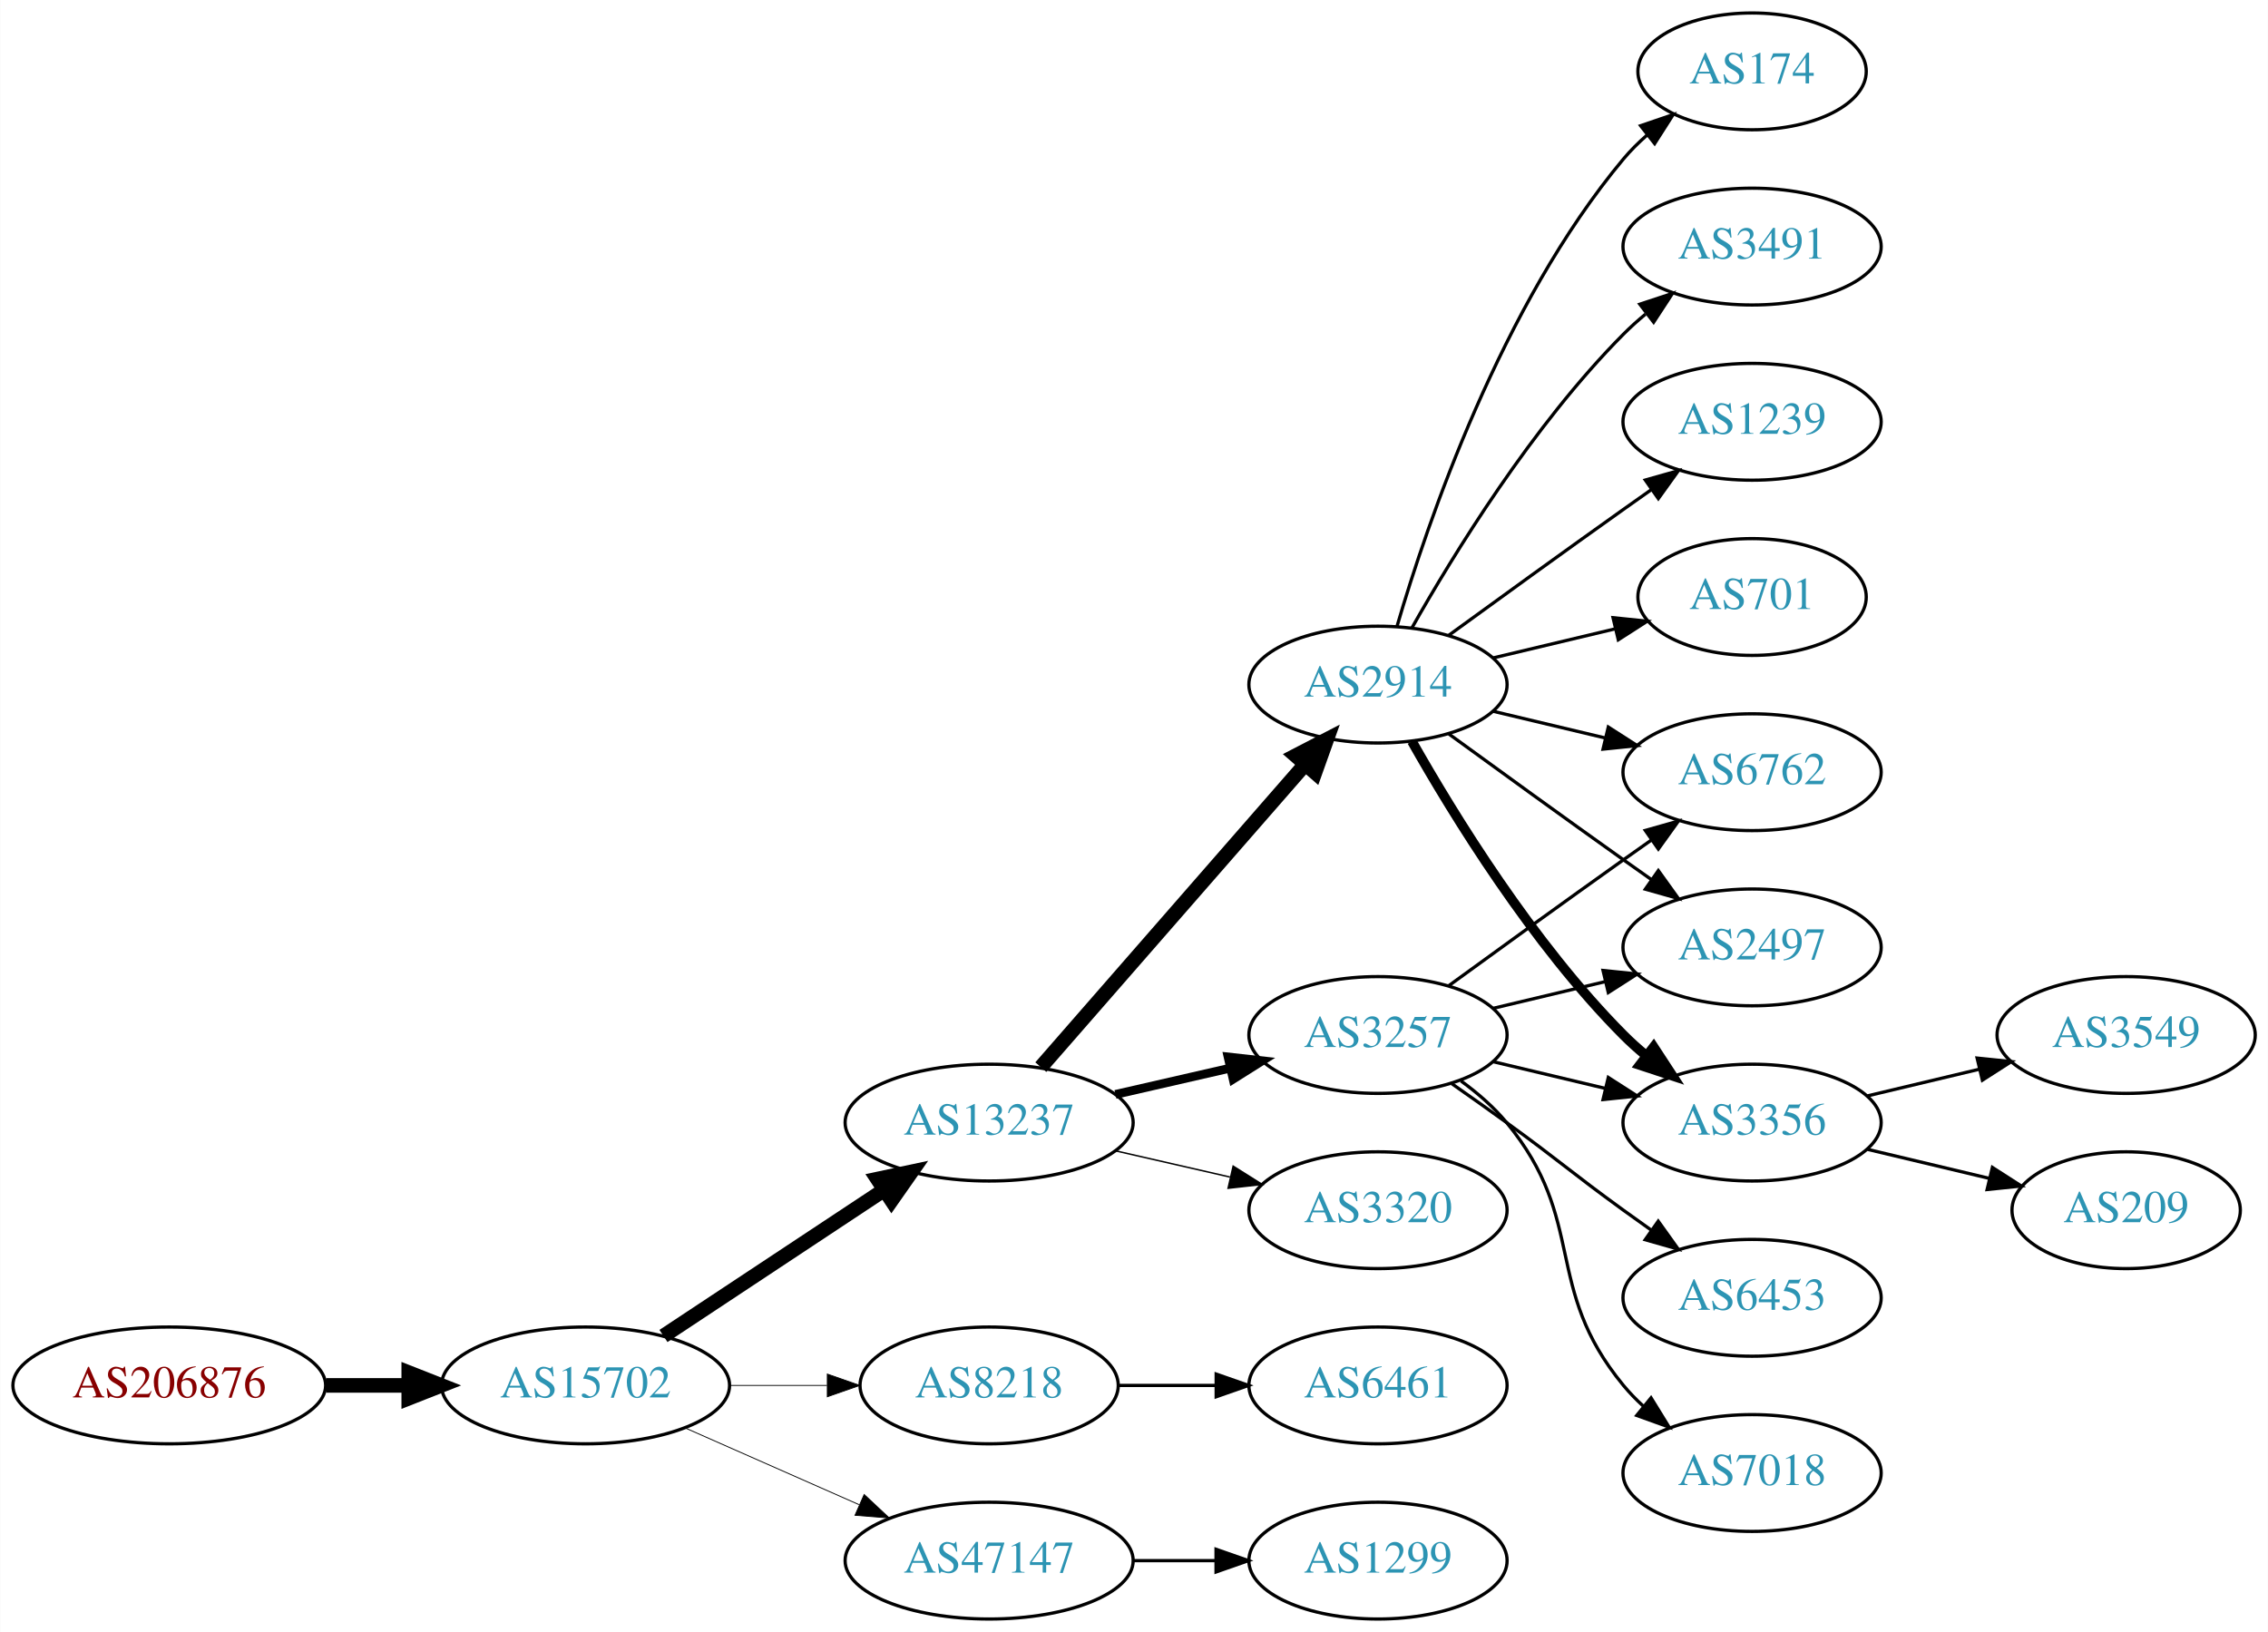
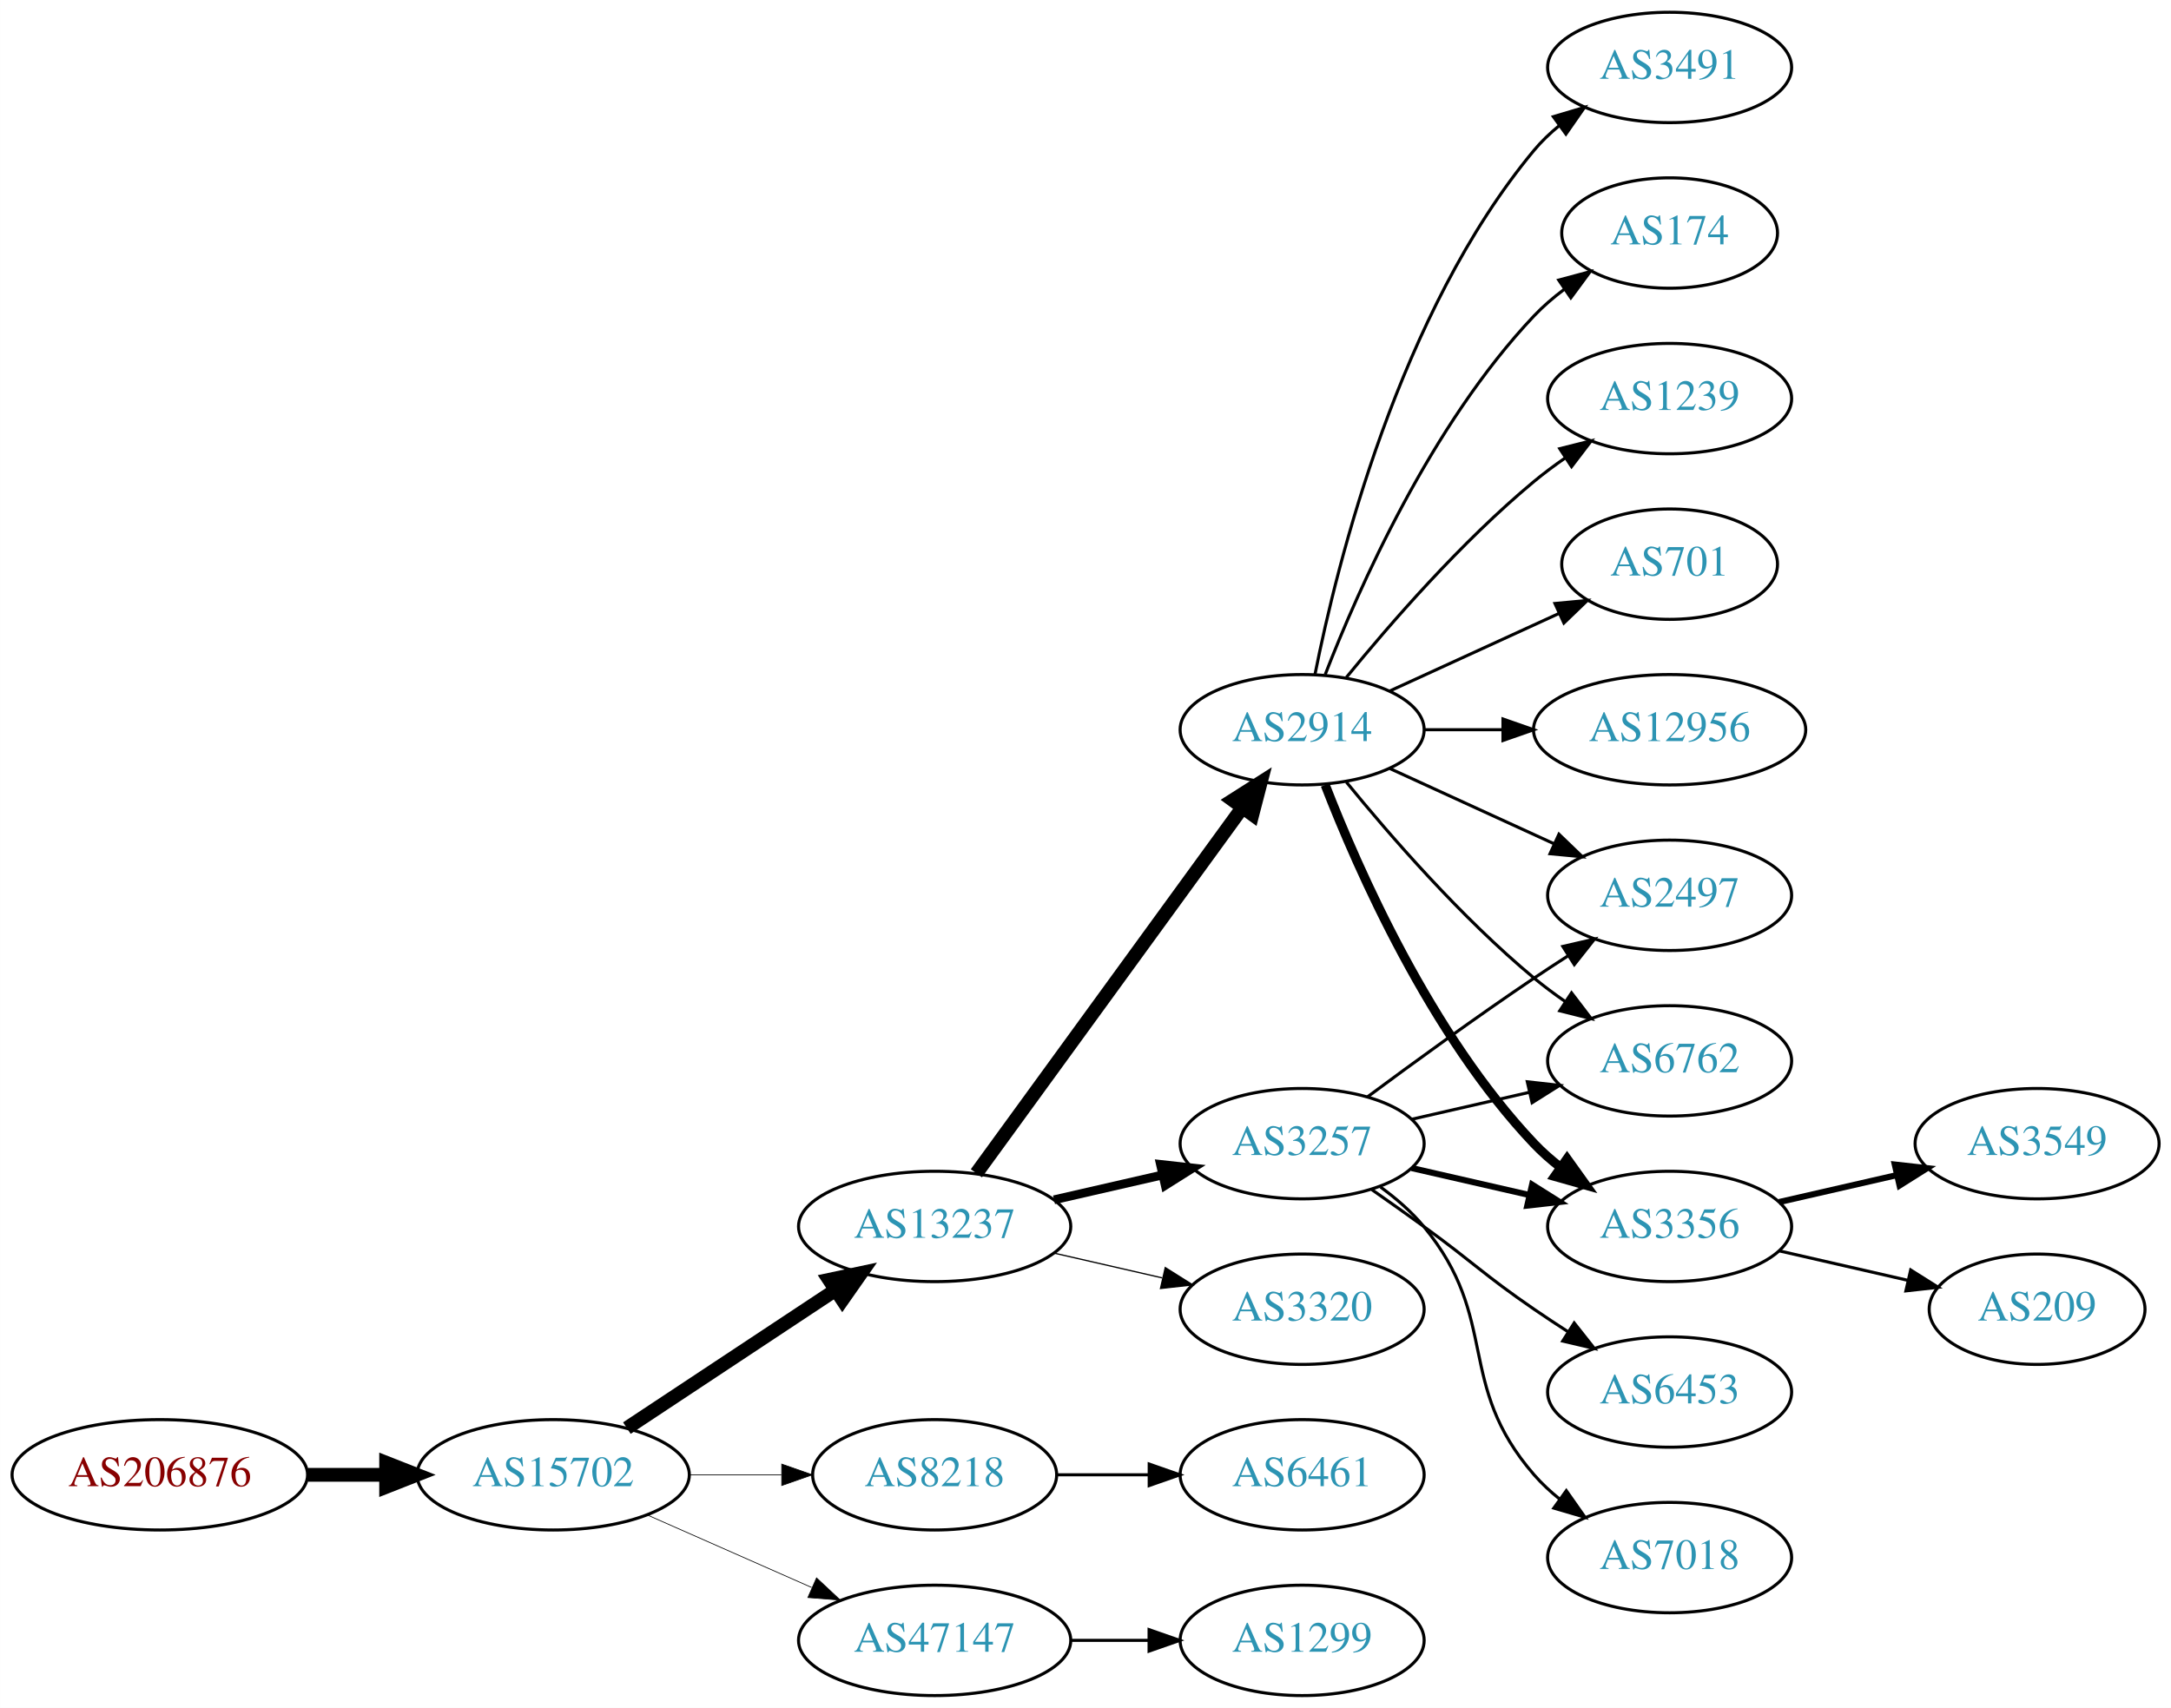
- <svg xmlns="http://www.w3.org/2000/svg" xmlns:xlink="http://www.w3.org/1999/xlink" width="699pt" height="503pt" viewBox="0.00 0.00 698.85 503.00">
-   <g id="graph0" class="graph" transform="scale(1 1) rotate(0) translate(4 499)">
-     <polygon fill="white" stroke="none" points="-4,4 -4,-499 694.855,-499 694.855,4 -4,4" />
+ <svg xmlns="http://www.w3.org/2000/svg" xmlns:xlink="http://www.w3.org/1999/xlink" width="708pt" height="557pt" viewBox="0.00 0.00 707.95 557.00">
+   <g id="graph0" class="graph" transform="scale(1 1) rotate(0) translate(4 553)">
+     <polygon fill="white" stroke="none" points="-4,4 -4,-553 703.954,-553 703.954,4 -4,4" />
    <g id="node1" class="node">
      <g id="a_node1">
        <a xlink:href="/asn/206876" xlink:title="AS206876 ~ MeinSystem GmbH [AT]">
          <ellipse fill="#ffffff" stroke="black" cx="48.096" cy="-72" rx="48.192" ry="18" />
          <text text-anchor="middle" x="48.096" y="-68.3" font-family="Times,serif" font-size="14.00" fill="#880000">AS206876</text>
        </a>
      </g>
    </g>
    <g id="node2" class="node">
      <g id="a_node2">
        <a xlink:href="/asn/15702" xlink:title="AS15702 ~ Onstage Online GmbH [AT]">
          <ellipse fill="#ffffff" stroke="black" cx="176.388" cy="-72" rx="44.393" ry="18" />
          <text text-anchor="middle" x="176.388" y="-68.3" font-family="Times,serif" font-size="14.00" fill="#2c94b3">AS15702</text>
        </a>
      </g>
    </g>
    <g id="edge1" class="edge">
      <path fill="none" stroke="black" stroke-width="4.5" d="M96.481,-72C104.742,-72 113.386,-72 121.799,-72" />
      <polygon fill="black" stroke="black" stroke-width="4.5" points="121.904,-75.938 131.904,-72 121.904,-68.063 121.904,-75.938" />
    </g>
    <g id="node3" class="node">
      <g id="a_node3">
        <a xlink:href="/asn/13237" xlink:title="AS13237 ~ European Backbone of AS13237 [DE]">
          <ellipse fill="#ffffff" stroke="black" cx="300.78" cy="-153" rx="44.393" ry="18" />
          <text text-anchor="middle" x="300.78" y="-149.3" font-family="Times,serif" font-size="14.00" fill="#2c94b3">AS13237</text>
        </a>
      </g>
    </g>
    <g id="edge2" class="edge">
      <path fill="none" stroke="black" stroke-width="4.5" d="M200.409,-87.236C219.641,-99.963 247.248,-118.234 268.485,-132.289" />
      <polygon fill="black" stroke="black" stroke-width="4.5" points="266.35,-135.597 276.862,-137.833 270.696,-129.03 266.35,-135.597" />
    </g>
    <g id="node4" class="node">
      <g id="a_node4">
        <a xlink:href="/asn/8218" xlink:title="AS8218 ~ legacy Neotelecoms [FR]">
          <ellipse fill="#ffffff" stroke="black" cx="300.78" cy="-72" rx="39.794" ry="18" />
          <text text-anchor="middle" x="300.78" y="-68.3" font-family="Times,serif" font-size="14.00" fill="#2c94b3">AS8218</text>
        </a>
      </g>
    </g>
    <g id="edge3" class="edge">
-       <path fill="none" stroke="black" stroke-width="0.265" d="M220.883,-72C230.572,-72 240.909,-72 250.802,-72" />
-       <polygon fill="black" stroke="black" stroke-width="0.265" points="250.904,-75.5 260.904,-72 250.904,-68.5 250.904,-75.5" />
+       <path fill="none" stroke="black" stroke-width="0.237" d="M220.883,-72C230.572,-72 240.909,-72 250.802,-72" />
+       <polygon fill="black" stroke="black" stroke-width="0.237" points="250.904,-75.5 260.904,-72 250.904,-68.5 250.904,-75.5" />
    </g>
    <g id="node5" class="node">
      <g id="a_node5">
        <a xlink:href="/asn/47147" xlink:title="AS47147 ~ ANEXIA Internetdienstleistungs GmbH [AT]">
          <ellipse fill="#ffffff" stroke="black" cx="300.78" cy="-18" rx="44.393" ry="18" />
          <text text-anchor="middle" x="300.78" y="-14.3" font-family="Times,serif" font-size="14.00" fill="#2c94b3">AS47147</text>
        </a>
      </g>
    </g>
    <g id="edge4" class="edge">
-       <path fill="none" stroke="black" stroke-width="0.265" d="M207.015,-58.928C223.132,-51.817 243.272,-42.931 260.664,-35.258" />
-       <polygon fill="black" stroke="black" stroke-width="0.265" points="262.264,-38.377 270.001,-31.139 259.439,-31.973 262.264,-38.377" />
+       <path fill="none" stroke="black" stroke-width="0.237" d="M207.015,-58.928C223.132,-51.817 243.272,-42.931 260.664,-35.258" />
+       <polygon fill="black" stroke="black" stroke-width="0.237" points="262.264,-38.377 270.001,-31.139 259.439,-31.973 262.264,-38.377" />
    </g>
    <g id="node6" class="node">
      <g id="a_node6">
-         <a xlink:href="/asn/2914" xlink:title="AS2914 ~ NTT America, Inc. [US]">
-           <ellipse fill="#ffffff" stroke="black" cx="420.622" cy="-288" rx="39.794" ry="18" />
-           <text text-anchor="middle" x="420.622" y="-284.3" font-family="Times,serif" font-size="14.00" fill="#2c94b3">AS2914</text>
+         <a xlink:href="/asn/3257" xlink:title="AS3257 ~ GTT [DE]">
+           <ellipse fill="#ffffff" stroke="black" cx="420.622" cy="-180" rx="39.794" ry="18" />
+           <text text-anchor="middle" x="420.622" y="-176.3" font-family="Times,serif" font-size="14.00" fill="#2c94b3">AS3257</text>
        </a>
      </g>
    </g>
    <g id="edge5" class="edge">
-       <path fill="none" stroke="black" stroke-width="4.5" d="M316.705,-170.098C337.247,-193.631 374.366,-236.155 397.963,-263.187" />
-       <polygon fill="black" stroke="black" stroke-width="4.5" points="395.276,-266.097 404.819,-271.041 401.209,-260.918 395.276,-266.097" />
+       <path fill="none" stroke="black" stroke-width="2.864" d="M339.714,-161.692C350.955,-164.267 363.368,-167.111 374.991,-169.774" />
+       <polygon fill="black" stroke="black" stroke-width="2.864" points="374.424,-173.235 384.953,-172.057 375.987,-166.412 374.424,-173.235" />
    </g>
    <g id="node7" class="node">
      <g id="a_node7">
+         <a xlink:href="/asn/2914" xlink:title="AS2914 ~ NTT America, Inc. [US]">
+           <ellipse fill="#ffffff" stroke="black" cx="420.622" cy="-315" rx="39.794" ry="18" />
+           <text text-anchor="middle" x="420.622" y="-311.3" font-family="Times,serif" font-size="14.00" fill="#2c94b3">AS2914</text>
+         </a>
+       </g>
+     </g>
+     <g id="edge6" class="edge">
+       <path fill="none" stroke="black" stroke-width="4.5" d="M314.391,-170.337C335.212,-198.96 376.874,-256.233 401.063,-289.486" />
+       <polygon fill="black" stroke="black" stroke-width="4.5" points="398.035,-292.017 407.102,-297.788 404.403,-287.385 398.035,-292.017" />
+     </g>
+     <g id="node8" class="node">
+       <g id="a_node8">
        <a xlink:href="/asn/3320" xlink:title="AS3320 ~ DTAG [DE]">
          <ellipse fill="#ffffff" stroke="black" cx="420.622" cy="-126" rx="39.794" ry="18" />
          <text text-anchor="middle" x="420.622" y="-122.3" font-family="Times,serif" font-size="14.00" fill="#2c94b3">AS3320</text>
        </a>
      </g>
    </g>
-     <g id="edge6" class="edge">
-       <path fill="none" stroke="black" stroke-width="0.45" d="M339.714,-144.308C350.955,-141.733 363.368,-138.889 374.991,-136.226" />
-       <polygon fill="black" stroke="black" stroke-width="0.45" points="375.987,-139.588 384.953,-133.943 374.424,-132.765 375.987,-139.588" />
-     </g>
-     <g id="node8" class="node">
-       <g id="a_node8">
-         <a xlink:href="/asn/3257" xlink:title="AS3257 ~ GTT [DE]">
-           <ellipse fill="#ffffff" stroke="black" cx="420.622" cy="-180" rx="39.794" ry="18" />
-           <text text-anchor="middle" x="420.622" y="-176.3" font-family="Times,serif" font-size="14.00" fill="#2c94b3">AS3257</text>
-         </a>
-       </g>
-     </g>
    <g id="edge7" class="edge">
-       <path fill="none" stroke="black" stroke-width="2.7" d="M339.714,-161.692C350.955,-164.267 363.368,-167.111 374.991,-169.774" />
-       <polygon fill="black" stroke="black" stroke-width="2.7" points="374.424,-173.235 384.953,-172.057 375.987,-166.412 374.424,-173.235" />
-     </g>
-     <g id="node18" class="node">
-       <g id="a_node18">
+       <path fill="none" stroke="black" stroke-width="0.409" d="M339.714,-144.308C350.955,-141.733 363.368,-138.889 374.991,-136.226" />
+       <polygon fill="black" stroke="black" stroke-width="0.409" points="375.987,-139.588 384.953,-133.943 374.424,-132.765 375.987,-139.588" />
+     </g>
+     <g id="node9" class="node">
+       <g id="a_node9">
        <a xlink:href="/asn/6461" xlink:title="AS6461 ~ Zayo Bandwidth [US]">
          <ellipse fill="#ffffff" stroke="black" cx="420.622" cy="-72" rx="39.794" ry="18" />
          <text text-anchor="middle" x="420.622" y="-68.3" font-family="Times,serif" font-size="14.00" fill="#2c94b3">AS6461</text>
        </a>
      </g>
    </g>
-     <g id="edge20" class="edge">
+     <g id="edge8" class="edge">
      <path fill="none" stroke="black" d="M340.692,-72C350.246,-72 360.595,-72 370.558,-72" />
      <polygon fill="black" stroke="black" points="370.751,-75.5 380.75,-72 370.75,-68.5 370.751,-75.5" />
    </g>
-     <g id="node21" class="node">
-       <g id="a_node21">
+     <g id="node22" class="node">
+       <g id="a_node22">
        <a xlink:href="/asn/1299" xlink:title="AS1299 ~ Telia Carrier [EU]">
          <ellipse fill="#ffffff" stroke="black" cx="420.622" cy="-18" rx="39.794" ry="18" />
          <text text-anchor="middle" x="420.622" y="-14.3" font-family="Times,serif" font-size="14.00" fill="#2c94b3">AS1299</text>
        </a>
      </g>
    </g>
-     <g id="edge23" class="edge">
+     <g id="edge24" class="edge">
      <path fill="none" stroke="black" d="M344.991,-18C353.303,-18 362.066,-18 370.548,-18" />
      <polygon fill="black" stroke="black" points="370.707,-21.5 380.707,-18 370.707,-14.5 370.707,-21.5" />
    </g>
-     <g id="node9" class="node">
-       <g id="a_node9">
-         <a xlink:href="/asn/1239" xlink:title="AS1239 ~ Sprint [US]">
-           <ellipse fill="#ffffff" stroke="black" cx="535.915" cy="-369" rx="39.794" ry="18" />
-           <text text-anchor="middle" x="535.915" y="-365.3" font-family="Times,serif" font-size="14.00" fill="#2c94b3">AS1239</text>
-         </a>
-       </g>
-     </g>
-     <g id="edge8" class="edge">
-       <path fill="none" stroke="black" d="M442.471,-303.222C457.404,-314.091 478.018,-329.025 496.269,-342 499.089,-344.005 502.032,-346.085 504.98,-348.159" />
-       <polygon fill="black" stroke="black" points="503.008,-351.05 513.205,-353.926 507.026,-345.319 503.008,-351.05" />
-     </g>
    <g id="node10" class="node">
      <g id="a_node10">
-         <a xlink:href="/asn/701" xlink:title="AS701 ~ UUNET [US]">
-           <ellipse fill="#ffffff" stroke="black" cx="535.915" cy="-315" rx="35.194" ry="18" />
-           <text text-anchor="middle" x="535.915" y="-311.3" font-family="Times,serif" font-size="14.00" fill="#2c94b3">AS701</text>
+         <a xlink:href="/asn/3356" xlink:title="AS3356 ~ Level 3 Parent, LLC [US]">
+           <ellipse fill="#ffffff" stroke="black" cx="540.465" cy="-153" rx="39.794" ry="18" />
+           <text text-anchor="middle" x="540.465" y="-149.3" font-family="Times,serif" font-size="14.00" fill="#2c94b3">AS3356</text>
        </a>
      </g>
    </g>
    <g id="edge9" class="edge">
-       <path fill="none" stroke="black" d="M456.229,-296.248C468.024,-299.058 481.329,-302.229 493.596,-305.153" />
-       <polygon fill="black" stroke="black" points="493.062,-308.624 503.601,-307.537 494.685,-301.814 493.062,-308.624" />
+       <path fill="none" stroke="black" stroke-width="2" d="M456.342,-172.045C468.341,-169.296 481.962,-166.175 494.655,-163.267" />
+       <polygon fill="black" stroke="black" stroke-width="2" points="495.621,-166.636 504.586,-160.991 494.057,-159.813 495.621,-166.636" />
    </g>
    <g id="node11" class="node">
      <g id="a_node11">
-         <a xlink:href="/asn/6762" xlink:title="AS6762 ~ TELECOM ITALIA SPARKLE S.p.A. [IT]">
-           <ellipse fill="#ffffff" stroke="black" cx="535.915" cy="-261" rx="39.794" ry="18" />
-           <text text-anchor="middle" x="535.915" y="-257.3" font-family="Times,serif" font-size="14.00" fill="#2c94b3">AS6762</text>
+         <a xlink:href="/asn/6453" xlink:title="AS6453 ~ TATA COMMUNICATIONS (AMERICA) INC [US]">
+           <ellipse fill="#ffffff" stroke="black" cx="540.465" cy="-99" rx="39.794" ry="18" />
+           <text text-anchor="middle" x="540.465" y="-95.3" font-family="Times,serif" font-size="14.00" fill="#2c94b3">AS6453</text>
        </a>
      </g>
    </g>
    <g id="edge10" class="edge">
-       <path fill="none" stroke="black" d="M456.229,-279.752C467.101,-277.162 479.255,-274.265 490.698,-271.538" />
-       <polygon fill="black" stroke="black" points="491.604,-274.92 500.52,-269.197 489.981,-268.111 491.604,-274.92" />
+       <path fill="none" stroke="black" d="M443.379,-164.991C448.914,-161.121 454.833,-156.936 460.269,-153 476.469,-141.271 479.774,-137.311 496.269,-126 499.797,-123.581 503.534,-121.111 507.276,-118.698" />
+       <polygon fill="black" stroke="black" points="509.347,-121.528 515.916,-113.216 505.597,-115.618 509.347,-121.528" />
    </g>
    <g id="node12" class="node">
      <g id="a_node12">
        <a xlink:href="/asn/2497" xlink:title="AS2497 ~ Internet Initiative Japan Inc. [JP]">
-           <ellipse fill="#ffffff" stroke="black" cx="535.915" cy="-207" rx="39.794" ry="18" />
-           <text text-anchor="middle" x="535.915" y="-203.3" font-family="Times,serif" font-size="14.00" fill="#2c94b3">AS2497</text>
+           <ellipse fill="#ffffff" stroke="black" cx="540.465" cy="-261" rx="39.794" ry="18" />
+           <text text-anchor="middle" x="540.465" y="-257.3" font-family="Times,serif" font-size="14.00" fill="#2c94b3">AS2497</text>
        </a>
      </g>
    </g>
    <g id="edge11" class="edge">
-       <path fill="none" stroke="black" d="M442.471,-272.778C457.404,-261.909 478.018,-246.975 496.269,-234 499.089,-231.995 502.032,-229.915 504.98,-227.841" />
-       <polygon fill="black" stroke="black" points="507.026,-230.681 513.205,-222.074 503.008,-224.95 507.026,-230.681" />
+       <path fill="none" stroke="black" d="M441.953,-195.277C456.815,-206.304 477.559,-221.407 496.269,-234 499.818,-236.389 503.568,-238.839 507.317,-241.242" />
+       <polygon fill="black" stroke="black" points="505.643,-244.325 515.965,-246.712 509.385,-238.409 505.643,-244.325" />
    </g>
    <g id="node13" class="node">
      <g id="a_node13">
-         <a xlink:href="/asn/3356" xlink:title="AS3356 ~ Level 3 Parent, LLC [US]">
-           <ellipse fill="#ffffff" stroke="black" cx="535.915" cy="-153" rx="39.794" ry="18" />
-           <text text-anchor="middle" x="535.915" y="-149.3" font-family="Times,serif" font-size="14.00" fill="#2c94b3">AS3356</text>
+         <a xlink:href="/asn/6762" xlink:title="AS6762 ~ TELECOM ITALIA SPARKLE S.p.A. [IT]">
+           <ellipse fill="#ffffff" stroke="black" cx="540.465" cy="-207" rx="39.794" ry="18" />
+           <text text-anchor="middle" x="540.465" y="-203.3" font-family="Times,serif" font-size="14.00" fill="#2c94b3">AS6762</text>
        </a>
      </g>
    </g>
    <g id="edge12" class="edge">
-       <path fill="none" stroke="black" stroke-width="3" d="M431.082,-270.51C443.864,-247.904 468.296,-208.114 496.269,-180 498.379,-177.879 500.676,-175.812 503.061,-173.829" />
-       <polygon fill="black" stroke="black" stroke-width="3" points="505.577,-176.31 511.376,-167.444 501.313,-170.758 505.577,-176.31" />
+       <path fill="none" stroke="black" d="M456.342,-187.955C468.341,-190.704 481.962,-193.825 494.655,-196.733" />
+       <polygon fill="black" stroke="black" points="494.057,-200.187 504.586,-199.009 495.621,-193.364 494.057,-200.187" />
    </g>
    <g id="node14" class="node">
      <g id="a_node14">
+         <a xlink:href="/asn/7018" xlink:title="AS7018 ~ AT&amp;T Services, Inc. [US]">
+           <ellipse fill="#ffffff" stroke="black" cx="540.465" cy="-45" rx="39.794" ry="18" />
+           <text text-anchor="middle" x="540.465" y="-41.3" font-family="Times,serif" font-size="14.00" fill="#2c94b3">AS7018</text>
+         </a>
+       </g>
+     </g>
+     <g id="edge13" class="edge">
+       <path fill="none" stroke="black" d="M446.203,-165.844C451.297,-162.128 456.311,-157.799 460.269,-153 485.333,-122.606 470.435,-101.742 496.269,-72 498.733,-69.162 501.57,-66.523 504.588,-64.094" />
+       <polygon fill="black" stroke="black" points="506.775,-66.833 512.866,-58.164 502.698,-61.142 506.775,-66.833" />
+     </g>
+     <g id="edge17" class="edge">
+       <path fill="none" stroke="black" stroke-width="3" d="M428.145,-297.006C438.896,-269.272 462.553,-215.571 496.269,-180 498.854,-177.272 501.772,-174.706 504.84,-172.323" />
+       <polygon fill="black" stroke="black" stroke-width="3" points="507.019,-175.07 513.189,-166.457 502.994,-169.342 507.019,-175.07" />
+     </g>
+     <g id="edge21" class="edge">
+       <path fill="none" stroke="black" d="M449.251,-302.339C465.208,-295.027 485.479,-285.739 502.761,-277.819" />
+       <polygon fill="black" stroke="black" points="504.376,-280.929 512.009,-273.581 501.46,-274.565 504.376,-280.929" />
+     </g>
+     <g id="edge23" class="edge">
+       <path fill="none" stroke="black" d="M435.041,-297.935C449.156,-280.625 472.571,-253.655 496.269,-234 499.485,-231.332 502.986,-228.73 506.556,-226.259" />
+       <polygon fill="black" stroke="black" points="508.48,-229.183 514.912,-220.764 504.634,-223.334 508.48,-229.183" />
+     </g>
+     <g id="node17" class="node">
+       <g id="a_node17">
+         <a xlink:href="/asn/3491" xlink:title="AS3491 ~ PCCW Global, Inc. [US]">
+           <ellipse fill="#ffffff" stroke="black" cx="540.465" cy="-531" rx="39.794" ry="18" />
+           <text text-anchor="middle" x="540.465" y="-527.3" font-family="Times,serif" font-size="14.00" fill="#2c94b3">AS3491</text>
+         </a>
+       </g>
+     </g>
+     <g id="edge16" class="edge">
+       <path fill="none" stroke="black" d="M424.821,-333.073C431.984,-369.141 452.259,-451.125 496.269,-504 498.673,-506.889 501.47,-509.563 504.462,-512.013" />
+       <polygon fill="black" stroke="black" points="502.551,-514.95 512.705,-517.973 506.652,-509.277 502.551,-514.95" />
+     </g>
+     <g id="node18" class="node">
+       <g id="a_node18">
        <a xlink:href="/asn/174" xlink:title="AS174 ~ Cogent Communications [US]">
-           <ellipse fill="#ffffff" stroke="black" cx="535.915" cy="-477" rx="35.194" ry="18" />
-           <text text-anchor="middle" x="535.915" y="-473.3" font-family="Times,serif" font-size="14.00" fill="#2c94b3">AS174</text>
-         </a>
-       </g>
-     </g>
-     <g id="edge13" class="edge">
-       <path fill="none" stroke="black" d="M426.496,-306.002C435.81,-337.844 458.627,-404.981 496.269,-450 498.421,-452.574 500.876,-455.017 503.48,-457.303" />
-       <polygon fill="black" stroke="black" points="501.564,-460.249 511.59,-463.672 505.887,-454.743 501.564,-460.249" />
+           <ellipse fill="#ffffff" stroke="black" cx="540.465" cy="-477" rx="35.194" ry="18" />
+           <text text-anchor="middle" x="540.465" y="-473.3" font-family="Times,serif" font-size="14.00" fill="#2c94b3">AS174</text>
+         </a>
+       </g>
+     </g>
+     <g id="edge18" class="edge">
+       <path fill="none" stroke="black" d="M428.145,-332.994C438.896,-360.728 462.553,-414.429 496.269,-450 499.212,-453.105 502.585,-456.001 506.121,-458.655" />
+       <polygon fill="black" stroke="black" points="504.306,-461.654 514.54,-464.397 508.25,-455.871 504.306,-461.654" />
+     </g>
+     <g id="node19" class="node">
+       <g id="a_node19">
+         <a xlink:href="/asn/1239" xlink:title="AS1239 ~ Sprint [US]">
+           <ellipse fill="#ffffff" stroke="black" cx="540.465" cy="-423" rx="39.794" ry="18" />
+           <text text-anchor="middle" x="540.465" y="-419.3" font-family="Times,serif" font-size="14.00" fill="#2c94b3">AS1239</text>
+         </a>
+       </g>
+     </g>
+     <g id="edge19" class="edge">
+       <path fill="none" stroke="black" d="M435.041,-332.065C449.156,-349.375 472.571,-376.345 496.269,-396 499.485,-398.668 502.986,-401.27 506.556,-403.741" />
+       <polygon fill="black" stroke="black" points="504.634,-406.666 514.912,-409.236 508.48,-400.817 504.634,-406.666" />
+     </g>
+     <g id="node20" class="node">
+       <g id="a_node20">
+         <a xlink:href="/asn/701" xlink:title="AS701 ~ UUNET [US]">
+           <ellipse fill="#ffffff" stroke="black" cx="540.465" cy="-369" rx="35.194" ry="18" />
+           <text text-anchor="middle" x="540.465" y="-365.3" font-family="Times,serif" font-size="14.00" fill="#2c94b3">AS701</text>
+         </a>
+       </g>
+     </g>
+     <g id="edge20" class="edge">
+       <path fill="none" stroke="black" d="M449.251,-327.661C465.667,-335.183 486.649,-344.798 504.246,-352.861" />
+       <polygon fill="black" stroke="black" points="503.074,-356.174 513.623,-357.158 505.99,-349.811 503.074,-356.174" />
+     </g>
+     <g id="node21" class="node">
+       <g id="a_node21">
+         <a xlink:href="/asn/12956" xlink:title="AS12956 ~ TELXIUS [ES]">
+           <ellipse fill="#ffffff" stroke="black" cx="540.465" cy="-315" rx="44.393" ry="18" />
+           <text text-anchor="middle" x="540.465" y="-311.3" font-family="Times,serif" font-size="14.00" fill="#2c94b3">AS12956</text>
+         </a>
+       </g>
+     </g>
+     <g id="edge22" class="edge">
+       <path fill="none" stroke="black" d="M460.535,-315C468.637,-315 477.313,-315 485.839,-315" />
+       <polygon fill="black" stroke="black" points="486.117,-318.5 496.117,-315 486.117,-311.5 486.117,-318.5" />
    </g>
    <g id="node15" class="node">
      <g id="a_node15">
-         <a xlink:href="/asn/3491" xlink:title="AS3491 ~ PCCW Global, Inc. [US]">
-           <ellipse fill="#ffffff" stroke="black" cx="535.915" cy="-423" rx="39.794" ry="18" />
-           <text text-anchor="middle" x="535.915" y="-419.3" font-family="Times,serif" font-size="14.00" fill="#2c94b3">AS3491</text>
+         <a xlink:href="/asn/3549" xlink:title="AS3549 ~ Level 3 Parent, LLC [US]">
+           <ellipse fill="#ffffff" stroke="black" cx="660.307" cy="-180" rx="39.794" ry="18" />
+           <text text-anchor="middle" x="660.307" y="-176.3" font-family="Times,serif" font-size="14.00" fill="#2c94b3">AS3549</text>
        </a>
      </g>
    </g>
    <g id="edge14" class="edge">
-       <path fill="none" stroke="black" d="M431.082,-305.49C443.864,-328.096 468.296,-367.886 496.269,-396 498.379,-398.121 500.676,-400.188 503.061,-402.171" />
-       <polygon fill="black" stroke="black" points="501.313,-405.242 511.376,-408.556 505.577,-399.69 501.313,-405.242" />
-     </g>
-     <g id="edge18" class="edge">
-       <path fill="none" stroke="black" d="M442.471,-195.222C457.404,-206.091 478.018,-221.025 496.269,-234 499.089,-236.005 502.032,-238.085 504.98,-240.159" />
-       <polygon fill="black" stroke="black" points="503.008,-243.05 513.205,-245.926 507.026,-237.319 503.008,-243.05" />
-     </g>
-     <g id="edge15" class="edge">
-       <path fill="none" stroke="black" d="M456.229,-188.248C467.101,-190.838 479.255,-193.735 490.698,-196.462" />
-       <polygon fill="black" stroke="black" points="489.981,-199.889 500.52,-198.803 491.604,-193.08 489.981,-199.889" />
-     </g>
-     <g id="edge16" class="edge">
-       <path fill="none" stroke="black" d="M456.229,-171.752C467.101,-169.162 479.255,-166.265 490.698,-163.538" />
-       <polygon fill="black" stroke="black" points="491.604,-166.92 500.52,-161.197 489.981,-160.111 491.604,-166.92" />
+       <path fill="none" stroke="black" stroke-width="2" d="M576.184,-160.955C588.184,-163.704 601.805,-166.825 614.498,-169.733" />
+       <polygon fill="black" stroke="black" stroke-width="2" points="613.9,-173.187 624.429,-172.009 615.463,-166.364 613.9,-173.187" />
    </g>
    <g id="node16" class="node">
      <g id="a_node16">
-         <a xlink:href="/asn/6453" xlink:title="AS6453 ~ TATA COMMUNICATIONS (AMERICA) INC [US]">
-           <ellipse fill="#ffffff" stroke="black" cx="535.915" cy="-99" rx="39.794" ry="18" />
-           <text text-anchor="middle" x="535.915" y="-95.3" font-family="Times,serif" font-size="14.00" fill="#2c94b3">AS6453</text>
-         </a>
-       </g>
-     </g>
-     <g id="edge17" class="edge">
-       <path fill="none" stroke="black" d="M443.379,-164.991C448.914,-161.121 454.833,-156.936 460.269,-153 476.469,-141.271 480.069,-137.729 496.269,-126 499.072,-123.971 502.003,-121.875 504.944,-119.79" />
-       <polygon fill="black" stroke="black" points="506.995,-122.627 513.158,-114.009 502.966,-116.903 506.995,-122.627" />
-     </g>
-     <g id="node17" class="node">
-       <g id="a_node17">
-         <a xlink:href="/asn/7018" xlink:title="AS7018 ~ AT&amp;T Services, Inc. [US]">
-           <ellipse fill="#ffffff" stroke="black" cx="535.915" cy="-45" rx="39.794" ry="18" />
-           <text text-anchor="middle" x="535.915" y="-41.3" font-family="Times,serif" font-size="14.00" fill="#2c94b3">AS7018</text>
-         </a>
-       </g>
-     </g>
-     <g id="edge19" class="edge">
-       <path fill="none" stroke="black" d="M446.203,-165.844C451.297,-162.128 456.311,-157.799 460.269,-153 485.333,-122.606 471.204,-102.394 496.269,-72 498.124,-69.751 500.211,-67.604 502.43,-65.576" />
-       <polygon fill="black" stroke="black" points="504.778,-68.177 510.334,-59.156 500.365,-62.744 504.778,-68.177" />
-     </g>
-     <g id="node19" class="node">
-       <g id="a_node19">
-         <a xlink:href="/asn/3549" xlink:title="AS3549 ~ Level 3 Parent, LLC [US]">
-           <ellipse fill="#ffffff" stroke="black" cx="651.208" cy="-180" rx="39.794" ry="18" />
-           <text text-anchor="middle" x="651.208" y="-176.3" font-family="Times,serif" font-size="14.00" fill="#2c94b3">AS3549</text>
-         </a>
-       </g>
-     </g>
-     <g id="edge21" class="edge">
-       <path fill="none" stroke="black" d="M571.522,-161.248C582.394,-163.838 594.548,-166.735 605.991,-169.462" />
-       <polygon fill="black" stroke="black" points="605.274,-172.889 615.813,-171.803 606.897,-166.08 605.274,-172.889" />
-     </g>
-     <g id="node20" class="node">
-       <g id="a_node20">
        <a xlink:href="/asn/209" xlink:title="AS209 ~ CenturyLink Communications, LLC [US]">
-           <ellipse fill="#ffffff" stroke="black" cx="651.208" cy="-126" rx="35.194" ry="18" />
-           <text text-anchor="middle" x="651.208" y="-122.3" font-family="Times,serif" font-size="14.00" fill="#2c94b3">AS209</text>
-         </a>
-       </g>
-     </g>
-     <g id="edge22" class="edge">
-       <path fill="none" stroke="black" d="M571.522,-144.752C583.317,-141.942 596.622,-138.771 608.889,-135.847" />
-       <polygon fill="black" stroke="black" points="609.978,-139.186 618.894,-133.463 608.355,-132.376 609.978,-139.186" />
+           <ellipse fill="#ffffff" stroke="black" cx="660.307" cy="-126" rx="35.194" ry="18" />
+           <text text-anchor="middle" x="660.307" y="-122.3" font-family="Times,serif" font-size="14.00" fill="#2c94b3">AS209</text>
+         </a>
+       </g>
+     </g>
+     <g id="edge15" class="edge">
+       <path fill="none" stroke="black" d="M576.184,-145.045C589.277,-142.045 604.299,-138.604 617.94,-135.478" />
+       <polygon fill="black" stroke="black" points="619.081,-138.807 628.047,-133.162 617.518,-131.984 619.081,-138.807" />
    </g>
  </g>
</svg>
